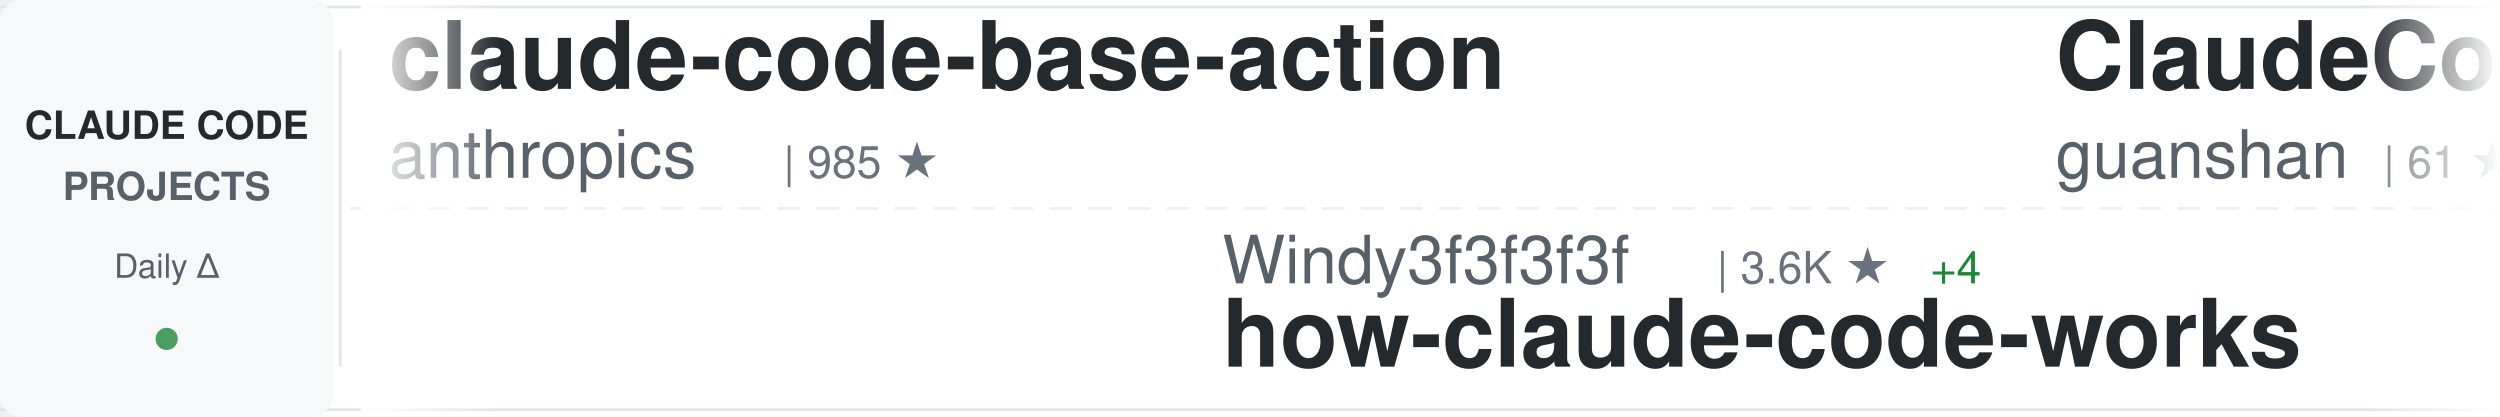
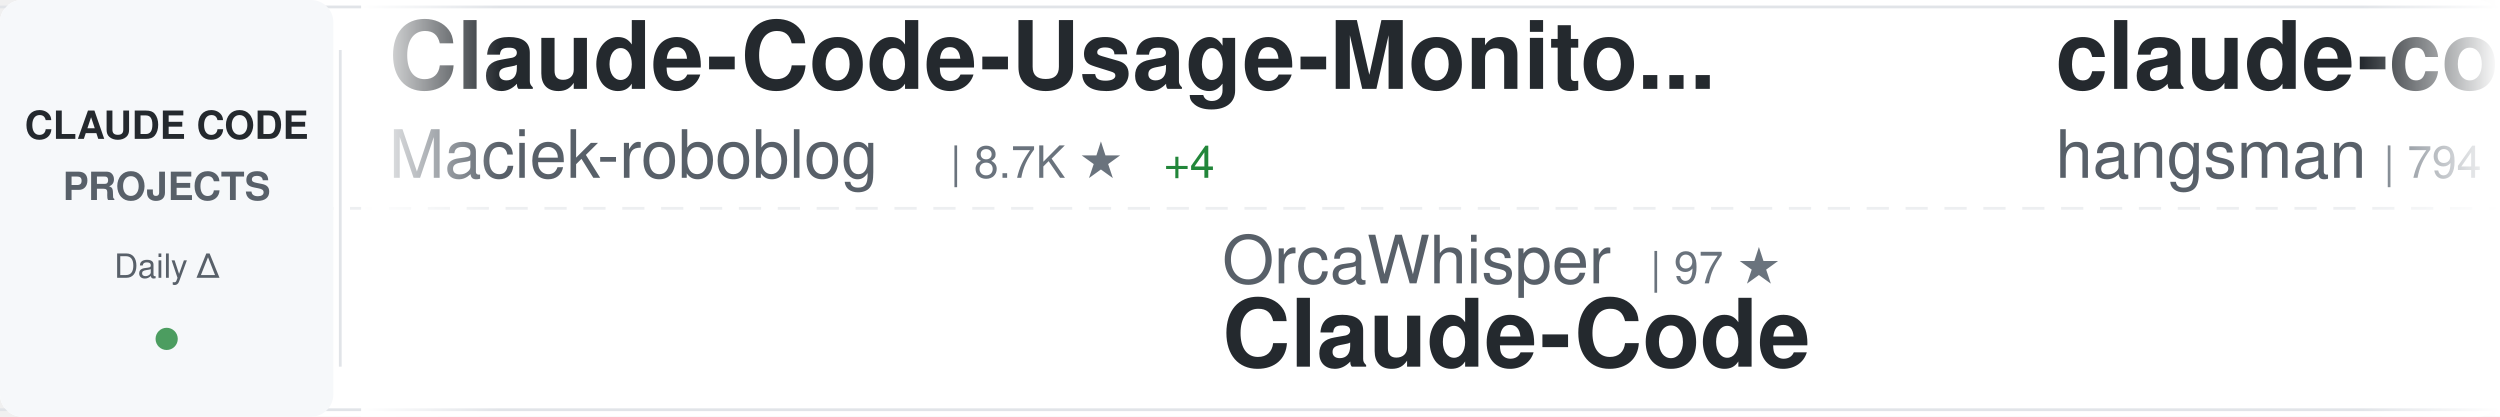
<svg xmlns="http://www.w3.org/2000/svg" width="900" height="150">
  <defs>
    <linearGradient id="awesomeLeftFade" x1="0%" y1="0%" x2="100%" y2="0%">
      <stop offset="0%" style="stop-color:#ffffff;stop-opacity:1" />
      <stop offset="100%" style="stop-color:#ffffff;stop-opacity:0" />
    </linearGradient>
    <linearGradient id="awesomeRightFade" x1="0%" y1="0%" x2="100%" y2="0%">
      <stop offset="0%" style="stop-color:#ffffff;stop-opacity:0" />
      <stop offset="100%" style="stop-color:#ffffff;stop-opacity:1" />
    </linearGradient>
  </defs>
  <rect width="900" height="150" fill="#ffffff" rx="8" />
  <rect x="0" y="2" width="900" height="1" fill="#e1e4e8" />
  <rect x="0" y="147" width="900" height="1" fill="#e1e4e8" />
  <line x1="0" y1="75" x2="900" y2="75" stroke="#e1e4e8" stroke-width="1" stroke-dasharray="8 6" opacity="0.6" />
  <rect x="0" y="0" width="120" height="150" fill="#f6f8fa" rx="8" />
  <text x="60" y="50" font-family="-apple-system, BlinkMacSystemFont, 'Segoe UI', Helvetica, Arial, sans-serif" font-size="14" font-weight="600" fill="#24292e" text-anchor="middle">CLAUDE CODE</text>
  <text x="60" y="72" font-family="-apple-system, BlinkMacSystemFont, 'Segoe UI', Helvetica, Arial, sans-serif" font-size="14" font-weight="600" fill="#586069" text-anchor="middle">PROJECTS</text>
  <text x="60" y="100" font-family="-apple-system, BlinkMacSystemFont, 'Segoe UI', Helvetica, Arial, sans-serif" font-size="12" font-weight="500" fill="#586069" text-anchor="middle">Daily Δ</text>
  <circle cx="60" cy="122" r="4" fill="#22863a" opacity="0.8" />
  <rect x="122" y="18" width="1" height="114" fill="#e1e4e8" />
  <clipPath id="awesomeTickerClip">
    <rect x="130" y="0" width="770" height="150" />
  </clipPath>
  <g clip-path="url(#awesomeTickerClip)">
    <g id="awesomeTickerItems">
      <animateTransform attributeName="transform" attributeType="XML" type="translate" from="0 0" to="-3000 0" dur="54s" repeatCount="indefinite" />
      <g transform="translate(0, 0)">
-         <text x="140" y="32" font-family="-apple-system, BlinkMacSystemFont, 'Segoe UI', Helvetica, Arial, sans-serif" font-size="34" font-weight="600" fill="#24292e">claude-code-base-action</text>
-         <text x="140" y="64" font-family="-apple-system, BlinkMacSystemFont, 'Segoe UI', Helvetica, Arial, sans-serif" font-size="24" font-weight="400" fill="#586069">anthropics</text>
-         <text x="282" y="64" font-family="-apple-system, BlinkMacSystemFont, 'Segoe UI', Helvetica, Arial, sans-serif" font-size="16" font-weight="500" fill="#6a737d">| 985 ★</text>
+         <text x="140" y="32" font-family="-apple-system, BlinkMacSystemFont, 'Segoe UI', Helvetica, Arial, sans-serif" font-size="34" font-weight="600" fill="#24292e">Claude-Code-Usage-Monito...</text>
+         <text x="140" y="64" font-family="-apple-system, BlinkMacSystemFont, 'Segoe UI', Helvetica, Arial, sans-serif" font-size="24" font-weight="400" fill="#586069">Maciek-roboblog</text>
+         <text x="342" y="64" font-family="-apple-system, BlinkMacSystemFont, 'Segoe UI', Helvetica, Arial, sans-serif" font-size="16" font-weight="500" fill="#6a737d">| 8.7K ★</text>
+         <text x="419" y="64" font-family="-apple-system, BlinkMacSystemFont, 'Segoe UI', Helvetica, Arial, sans-serif" font-size="16" font-weight="500" fill="#22863a"> +4</text>
      </g>
      <g transform="translate(300, 0)">
-         <text x="140" y="102" font-family="-apple-system, BlinkMacSystemFont, 'Segoe UI', Helvetica, Arial, sans-serif" font-size="24" font-weight="400" fill="#586069">Windy3f3f3f3f</text>
-         <text x="318" y="102" font-family="-apple-system, BlinkMacSystemFont, 'Segoe UI', Helvetica, Arial, sans-serif" font-size="16" font-weight="500" fill="#6a737d">| 3.6K ★</text>
-         <text x="395" y="102" font-family="-apple-system, BlinkMacSystemFont, 'Segoe UI', Helvetica, Arial, sans-serif" font-size="16" font-weight="500" fill="#22863a"> +4</text>
-         <text x="140" y="132" font-family="-apple-system, BlinkMacSystemFont, 'Segoe UI', Helvetica, Arial, sans-serif" font-size="34" font-weight="600" fill="#24292e">how-claude-code-works</text>
+         <text x="140" y="102" font-family="-apple-system, BlinkMacSystemFont, 'Segoe UI', Helvetica, Arial, sans-serif" font-size="24" font-weight="400" fill="#586069">OrcaWhisper</text>
+         <text x="294" y="102" font-family="-apple-system, BlinkMacSystemFont, 'Segoe UI', Helvetica, Arial, sans-serif" font-size="16" font-weight="500" fill="#6a737d">| 97 ★</text>
+         <text x="140" y="132" font-family="-apple-system, BlinkMacSystemFont, 'Segoe UI', Helvetica, Arial, sans-serif" font-size="34" font-weight="600" fill="#24292e">Claude-Code</text>
      </g>
      <g transform="translate(600, 0)">
+         <text x="140" y="32" font-family="-apple-system, BlinkMacSystemFont, 'Segoe UI', Helvetica, Arial, sans-serif" font-size="34" font-weight="600" fill="#24292e">claude-code-source</text>
+         <text x="140" y="64" font-family="-apple-system, BlinkMacSystemFont, 'Segoe UI', Helvetica, Arial, sans-serif" font-size="24" font-weight="400" fill="#586069">hangsman</text>
+         <text x="258" y="64" font-family="-apple-system, BlinkMacSystemFont, 'Segoe UI', Helvetica, Arial, sans-serif" font-size="16" font-weight="500" fill="#6a737d">| 794 ★</text>
+       </g>
+       <g transform="translate(900, 0)">
+         <text x="140" y="102" font-family="-apple-system, BlinkMacSystemFont, 'Segoe UI', Helvetica, Arial, sans-serif" font-size="24" font-weight="400" fill="#586069">WorldFlowAI</text>
+         <text x="294" y="102" font-family="-apple-system, BlinkMacSystemFont, 'Segoe UI', Helvetica, Arial, sans-serif" font-size="16" font-weight="500" fill="#6a737d">| 3.1K ★</text>
+         <text x="371" y="102" font-family="-apple-system, BlinkMacSystemFont, 'Segoe UI', Helvetica, Arial, sans-serif" font-size="16" font-weight="500" fill="#22863a"> +35</text>
+         <text x="140" y="132" font-family="-apple-system, BlinkMacSystemFont, 'Segoe UI', Helvetica, Arial, sans-serif" font-size="34" font-weight="600" fill="#24292e">everything-claude-code</text>
+       </g>
+       <g transform="translate(1200, 0)">
        <text x="140" y="32" font-family="-apple-system, BlinkMacSystemFont, 'Segoe UI', Helvetica, Arial, sans-serif" font-size="34" font-weight="600" fill="#24292e">ClaudeCode</text>
        <text x="140" y="64" font-family="-apple-system, BlinkMacSystemFont, 'Segoe UI', Helvetica, Arial, sans-serif" font-size="24" font-weight="400" fill="#586069">guanshan</text>
        <text x="258" y="64" font-family="-apple-system, BlinkMacSystemFont, 'Segoe UI', Helvetica, Arial, sans-serif" font-size="16" font-weight="500" fill="#6a737d">| 61 ★</text>
      </g>
-       <g transform="translate(900, 0)">
-         <text x="140" y="102" font-family="-apple-system, BlinkMacSystemFont, 'Segoe UI', Helvetica, Arial, sans-serif" font-size="24" font-weight="400" fill="#586069">digitalsamba</text>
-         <text x="306" y="102" font-family="-apple-system, BlinkMacSystemFont, 'Segoe UI', Helvetica, Arial, sans-serif" font-size="16" font-weight="500" fill="#6a737d">| 2.1K ★</text>
-         <text x="383" y="102" font-family="-apple-system, BlinkMacSystemFont, 'Segoe UI', Helvetica, Arial, sans-serif" font-size="16" font-weight="500" fill="#22863a"> +1</text>
-         <text x="140" y="132" font-family="-apple-system, BlinkMacSystemFont, 'Segoe UI', Helvetica, Arial, sans-serif" font-size="34" font-weight="600" fill="#24292e">claude-code-video-toolki...</text>
-       </g>
-       <g transform="translate(1200, 0)">
-         <text x="140" y="32" font-family="-apple-system, BlinkMacSystemFont, 'Segoe UI', Helvetica, Arial, sans-serif" font-size="34" font-weight="600" fill="#24292e">Claude-Code-Game-Studios</text>
-         <text x="140" y="64" font-family="-apple-system, BlinkMacSystemFont, 'Segoe UI', Helvetica, Arial, sans-serif" font-size="24" font-weight="400" fill="#586069">Donchitos</text>
-         <text x="270" y="64" font-family="-apple-system, BlinkMacSystemFont, 'Segoe UI', Helvetica, Arial, sans-serif" font-size="16" font-weight="500" fill="#6a737d">| 25.2K ★</text>
-         <text x="356" y="64" font-family="-apple-system, BlinkMacSystemFont, 'Segoe UI', Helvetica, Arial, sans-serif" font-size="16" font-weight="500" fill="#22863a"> +10</text>
-       </g>
      <g transform="translate(1500, 0)">
-         <text x="140" y="102" font-family="-apple-system, BlinkMacSystemFont, 'Segoe UI', Helvetica, Arial, sans-serif" font-size="24" font-weight="400" fill="#586069">Chachamaru127</text>
-         <text x="318" y="102" font-family="-apple-system, BlinkMacSystemFont, 'Segoe UI', Helvetica, Arial, sans-serif" font-size="16" font-weight="500" fill="#6a737d">| 3.1K ★</text>
-         <text x="140" y="132" font-family="-apple-system, BlinkMacSystemFont, 'Segoe UI', Helvetica, Arial, sans-serif" font-size="34" font-weight="600" fill="#24292e">claude-code-harness</text>
+         <text x="140" y="102" font-family="-apple-system, BlinkMacSystemFont, 'Segoe UI', Helvetica, Arial, sans-serif" font-size="24" font-weight="400" fill="#586069">pedrohcgs</text>
+         <text x="270" y="102" font-family="-apple-system, BlinkMacSystemFont, 'Segoe UI', Helvetica, Arial, sans-serif" font-size="16" font-weight="500" fill="#6a737d">| 1.6K ★</text>
+         <text x="140" y="132" font-family="-apple-system, BlinkMacSystemFont, 'Segoe UI', Helvetica, Arial, sans-serif" font-size="34" font-weight="600" fill="#24292e">claude-code-my-workflow</text>
      </g>
      <g transform="translate(1800, 0)">
-         <text x="140" y="32" font-family="-apple-system, BlinkMacSystemFont, 'Segoe UI', Helvetica, Arial, sans-serif" font-size="34" font-weight="600" fill="#24292e">Auto-claude-code-researc...</text>
-         <text x="140" y="64" font-family="-apple-system, BlinkMacSystemFont, 'Segoe UI', Helvetica, Arial, sans-serif" font-size="24" font-weight="400" fill="#586069">wanshuiyin</text>
-         <text x="282" y="64" font-family="-apple-system, BlinkMacSystemFont, 'Segoe UI', Helvetica, Arial, sans-serif" font-size="16" font-weight="500" fill="#6a737d">| 16.3K ★</text>
-         <text x="368" y="64" font-family="-apple-system, BlinkMacSystemFont, 'Segoe UI', Helvetica, Arial, sans-serif" font-size="16" font-weight="500" fill="#22863a"> +28</text>
+         <text x="140" y="32" font-family="-apple-system, BlinkMacSystemFont, 'Segoe UI', Helvetica, Arial, sans-serif" font-size="34" font-weight="600" fill="#24292e">claude-code-cli</text>
+         <text x="140" y="64" font-family="-apple-system, BlinkMacSystemFont, 'Segoe UI', Helvetica, Arial, sans-serif" font-size="24" font-weight="400" fill="#586069">huangserva</text>
+         <text x="282" y="64" font-family="-apple-system, BlinkMacSystemFont, 'Segoe UI', Helvetica, Arial, sans-serif" font-size="16" font-weight="500" fill="#6a737d">| 629 ★</text>
      </g>
      <g transform="translate(2100, 0)">
-         <text x="140" y="102" font-family="-apple-system, BlinkMacSystemFont, 'Segoe UI', Helvetica, Arial, sans-serif" font-size="24" font-weight="400" fill="#586069">asgeirtj</text>
-         <text x="258" y="102" font-family="-apple-system, BlinkMacSystemFont, 'Segoe UI', Helvetica, Arial, sans-serif" font-size="16" font-weight="500" fill="#6a737d">| 67.4K ★</text>
-         <text x="344" y="102" font-family="-apple-system, BlinkMacSystemFont, 'Segoe UI', Helvetica, Arial, sans-serif" font-size="16" font-weight="500" fill="#22863a"> +36</text>
-         <text x="140" y="132" font-family="-apple-system, BlinkMacSystemFont, 'Segoe UI', Helvetica, Arial, sans-serif" font-size="34" font-weight="600" fill="#24292e">system_prompts_leaks</text>
+         <text x="140" y="102" font-family="-apple-system, BlinkMacSystemFont, 'Segoe UI', Helvetica, Arial, sans-serif" font-size="24" font-weight="400" fill="#586069">chauncygu</text>
+         <text x="270" y="102" font-family="-apple-system, BlinkMacSystemFont, 'Segoe UI', Helvetica, Arial, sans-serif" font-size="16" font-weight="500" fill="#6a737d">| 2.8K ★</text>
+         <text x="140" y="132" font-family="-apple-system, BlinkMacSystemFont, 'Segoe UI', Helvetica, Arial, sans-serif" font-size="34" font-weight="600" fill="#24292e">collection-claude-code-s...</text>
      </g>
      <g transform="translate(2400, 0)">
-         <text x="140" y="32" font-family="-apple-system, BlinkMacSystemFont, 'Segoe UI', Helvetica, Arial, sans-serif" font-size="34" font-weight="600" fill="#24292e">awesome-claude-code-tool...</text>
-         <text x="140" y="64" font-family="-apple-system, BlinkMacSystemFont, 'Segoe UI', Helvetica, Arial, sans-serif" font-size="24" font-weight="400" fill="#586069">rohitg00</text>
-         <text x="258" y="64" font-family="-apple-system, BlinkMacSystemFont, 'Segoe UI', Helvetica, Arial, sans-serif" font-size="16" font-weight="500" fill="#6a737d">| 2.6K ★</text>
+         <text x="140" y="32" font-family="-apple-system, BlinkMacSystemFont, 'Segoe UI', Helvetica, Arial, sans-serif" font-size="34" font-weight="600" fill="#24292e">claude_codex_bridge</text>
+         <text x="140" y="64" font-family="-apple-system, BlinkMacSystemFont, 'Segoe UI', Helvetica, Arial, sans-serif" font-size="24" font-weight="400" fill="#586069">SeemSeam</text>
+         <text x="258" y="64" font-family="-apple-system, BlinkMacSystemFont, 'Segoe UI', Helvetica, Arial, sans-serif" font-size="16" font-weight="500" fill="#6a737d">| 3.5K ★</text>
+         <text x="335" y="64" font-family="-apple-system, BlinkMacSystemFont, 'Segoe UI', Helvetica, Arial, sans-serif" font-size="16" font-weight="500" fill="#cb2431"> -1</text>
      </g>
      <g transform="translate(2700, 0)">
-         <text x="140" y="102" font-family="-apple-system, BlinkMacSystemFont, 'Segoe UI', Helvetica, Arial, sans-serif" font-size="24" font-weight="400" fill="#586069">andrew-kramer-inno</text>
-         <text x="378" y="102" font-family="-apple-system, BlinkMacSystemFont, 'Segoe UI', Helvetica, Arial, sans-serif" font-size="16" font-weight="500" fill="#6a737d">| 596 ★</text>
-         <text x="140" y="132" font-family="-apple-system, BlinkMacSystemFont, 'Segoe UI', Helvetica, Arial, sans-serif" font-size="34" font-weight="600" fill="#24292e">claude-code-source-build</text>
+         <text x="140" y="102" font-family="-apple-system, BlinkMacSystemFont, 'Segoe UI', Helvetica, Arial, sans-serif" font-size="24" font-weight="400" fill="#586069">Alishahryar1</text>
+         <text x="306" y="102" font-family="-apple-system, BlinkMacSystemFont, 'Segoe UI', Helvetica, Arial, sans-serif" font-size="16" font-weight="500" fill="#6a737d">| 55.3K ★</text>
+         <text x="392" y="102" font-family="-apple-system, BlinkMacSystemFont, 'Segoe UI', Helvetica, Arial, sans-serif" font-size="16" font-weight="500" fill="#22863a"> +34</text>
+         <text x="140" y="132" font-family="-apple-system, BlinkMacSystemFont, 'Segoe UI', Helvetica, Arial, sans-serif" font-size="34" font-weight="600" fill="#24292e">free-claude-code</text>
      </g>
      <g transform="translate(3000, 0)">
-         <text x="140" y="32" font-family="-apple-system, BlinkMacSystemFont, 'Segoe UI', Helvetica, Arial, sans-serif" font-size="34" font-weight="600" fill="#24292e">claude-code-base-action</text>
-         <text x="140" y="64" font-family="-apple-system, BlinkMacSystemFont, 'Segoe UI', Helvetica, Arial, sans-serif" font-size="24" font-weight="400" fill="#586069">anthropics</text>
-         <text x="282" y="64" font-family="-apple-system, BlinkMacSystemFont, 'Segoe UI', Helvetica, Arial, sans-serif" font-size="16" font-weight="500" fill="#6a737d">| 985 ★</text>
+         <text x="140" y="32" font-family="-apple-system, BlinkMacSystemFont, 'Segoe UI', Helvetica, Arial, sans-serif" font-size="34" font-weight="600" fill="#24292e">Claude-Code-Usage-Monito...</text>
+         <text x="140" y="64" font-family="-apple-system, BlinkMacSystemFont, 'Segoe UI', Helvetica, Arial, sans-serif" font-size="24" font-weight="400" fill="#586069">Maciek-roboblog</text>
+         <text x="342" y="64" font-family="-apple-system, BlinkMacSystemFont, 'Segoe UI', Helvetica, Arial, sans-serif" font-size="16" font-weight="500" fill="#6a737d">| 8.7K ★</text>
+         <text x="419" y="64" font-family="-apple-system, BlinkMacSystemFont, 'Segoe UI', Helvetica, Arial, sans-serif" font-size="16" font-weight="500" fill="#22863a"> +4</text>
      </g>
      <g transform="translate(3300, 0)">
-         <text x="140" y="102" font-family="-apple-system, BlinkMacSystemFont, 'Segoe UI', Helvetica, Arial, sans-serif" font-size="24" font-weight="400" fill="#586069">Windy3f3f3f3f</text>
-         <text x="318" y="102" font-family="-apple-system, BlinkMacSystemFont, 'Segoe UI', Helvetica, Arial, sans-serif" font-size="16" font-weight="500" fill="#6a737d">| 3.6K ★</text>
-         <text x="395" y="102" font-family="-apple-system, BlinkMacSystemFont, 'Segoe UI', Helvetica, Arial, sans-serif" font-size="16" font-weight="500" fill="#22863a"> +4</text>
-         <text x="140" y="132" font-family="-apple-system, BlinkMacSystemFont, 'Segoe UI', Helvetica, Arial, sans-serif" font-size="34" font-weight="600" fill="#24292e">how-claude-code-works</text>
+         <text x="140" y="102" font-family="-apple-system, BlinkMacSystemFont, 'Segoe UI', Helvetica, Arial, sans-serif" font-size="24" font-weight="400" fill="#586069">OrcaWhisper</text>
+         <text x="294" y="102" font-family="-apple-system, BlinkMacSystemFont, 'Segoe UI', Helvetica, Arial, sans-serif" font-size="16" font-weight="500" fill="#6a737d">| 97 ★</text>
+         <text x="140" y="132" font-family="-apple-system, BlinkMacSystemFont, 'Segoe UI', Helvetica, Arial, sans-serif" font-size="34" font-weight="600" fill="#24292e">Claude-Code</text>
      </g>
      <g transform="translate(3600, 0)">
-         <text x="140" y="32" font-family="-apple-system, BlinkMacSystemFont, 'Segoe UI', Helvetica, Arial, sans-serif" font-size="34" font-weight="600" fill="#24292e">ClaudeCode</text>
-         <text x="140" y="64" font-family="-apple-system, BlinkMacSystemFont, 'Segoe UI', Helvetica, Arial, sans-serif" font-size="24" font-weight="400" fill="#586069">guanshan</text>
-         <text x="258" y="64" font-family="-apple-system, BlinkMacSystemFont, 'Segoe UI', Helvetica, Arial, sans-serif" font-size="16" font-weight="500" fill="#6a737d">| 61 ★</text>
+         <text x="140" y="32" font-family="-apple-system, BlinkMacSystemFont, 'Segoe UI', Helvetica, Arial, sans-serif" font-size="34" font-weight="600" fill="#24292e">claude-code-source</text>
+         <text x="140" y="64" font-family="-apple-system, BlinkMacSystemFont, 'Segoe UI', Helvetica, Arial, sans-serif" font-size="24" font-weight="400" fill="#586069">hangsman</text>
+         <text x="258" y="64" font-family="-apple-system, BlinkMacSystemFont, 'Segoe UI', Helvetica, Arial, sans-serif" font-size="16" font-weight="500" fill="#6a737d">| 794 ★</text>
      </g>
      <g transform="translate(3900, 0)">
-         <text x="140" y="102" font-family="-apple-system, BlinkMacSystemFont, 'Segoe UI', Helvetica, Arial, sans-serif" font-size="24" font-weight="400" fill="#586069">digitalsamba</text>
-         <text x="306" y="102" font-family="-apple-system, BlinkMacSystemFont, 'Segoe UI', Helvetica, Arial, sans-serif" font-size="16" font-weight="500" fill="#6a737d">| 2.1K ★</text>
-         <text x="383" y="102" font-family="-apple-system, BlinkMacSystemFont, 'Segoe UI', Helvetica, Arial, sans-serif" font-size="16" font-weight="500" fill="#22863a"> +1</text>
-         <text x="140" y="132" font-family="-apple-system, BlinkMacSystemFont, 'Segoe UI', Helvetica, Arial, sans-serif" font-size="34" font-weight="600" fill="#24292e">claude-code-video-toolki...</text>
+         <text x="140" y="102" font-family="-apple-system, BlinkMacSystemFont, 'Segoe UI', Helvetica, Arial, sans-serif" font-size="24" font-weight="400" fill="#586069">WorldFlowAI</text>
+         <text x="294" y="102" font-family="-apple-system, BlinkMacSystemFont, 'Segoe UI', Helvetica, Arial, sans-serif" font-size="16" font-weight="500" fill="#6a737d">| 3.1K ★</text>
+         <text x="371" y="102" font-family="-apple-system, BlinkMacSystemFont, 'Segoe UI', Helvetica, Arial, sans-serif" font-size="16" font-weight="500" fill="#22863a"> +35</text>
+         <text x="140" y="132" font-family="-apple-system, BlinkMacSystemFont, 'Segoe UI', Helvetica, Arial, sans-serif" font-size="34" font-weight="600" fill="#24292e">everything-claude-code</text>
      </g>
    </g>
  </g>
  <rect x="130" y="0" width="50" height="150" fill="url(#awesomeLeftFade)" />
  <rect x="850" y="0" width="50" height="150" fill="url(#awesomeRightFade)" />
</svg>
